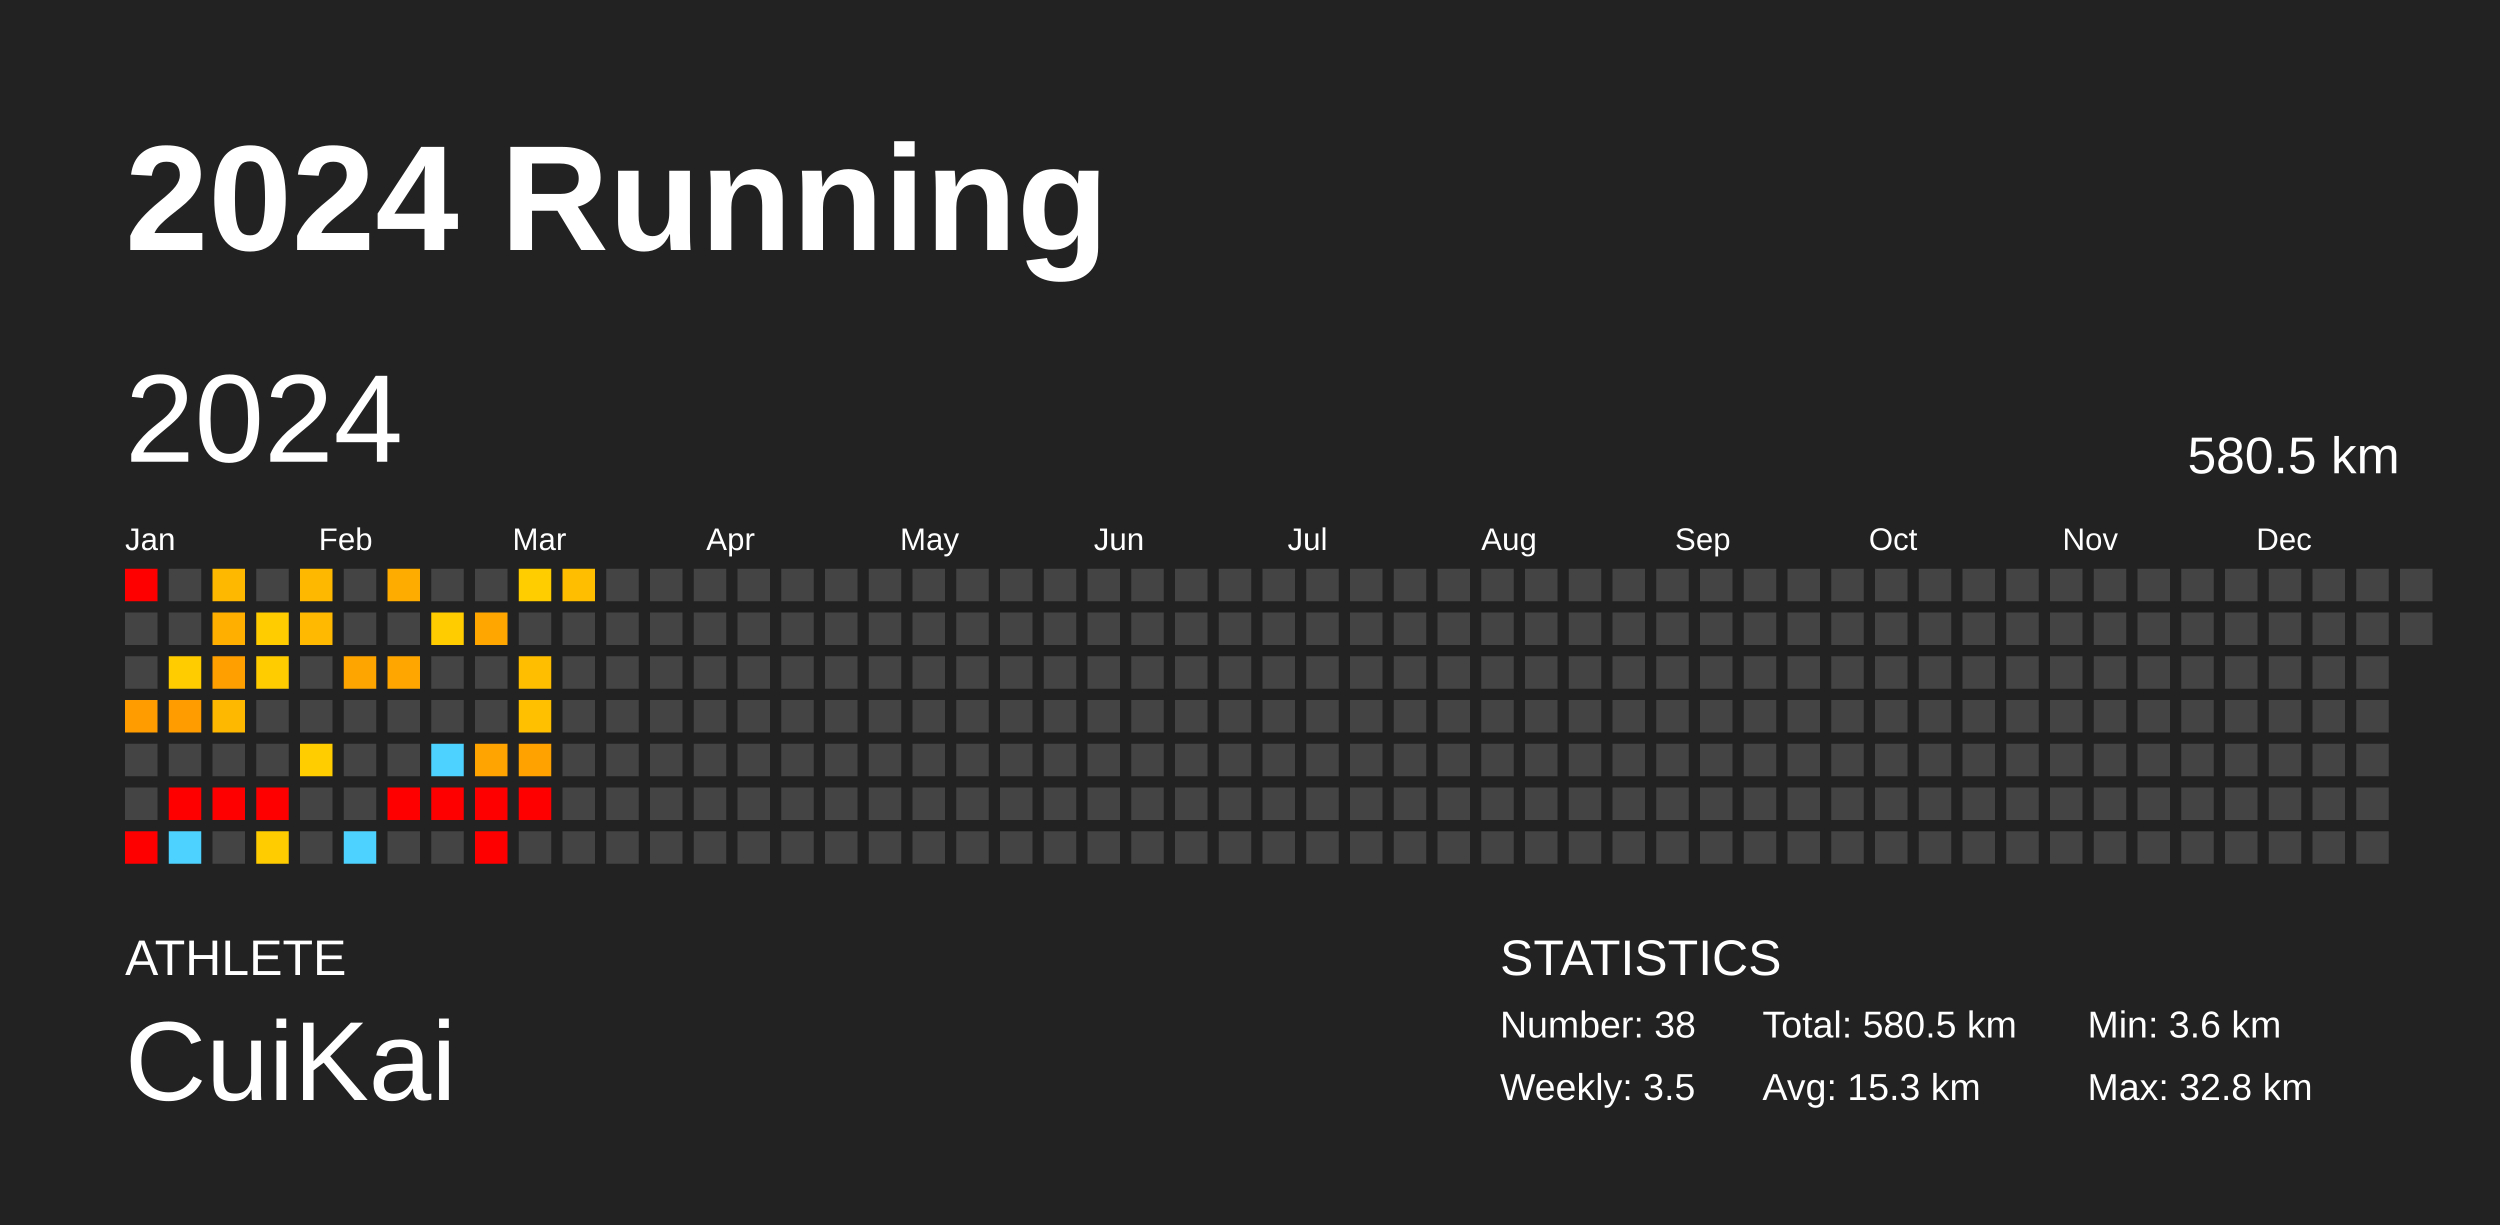
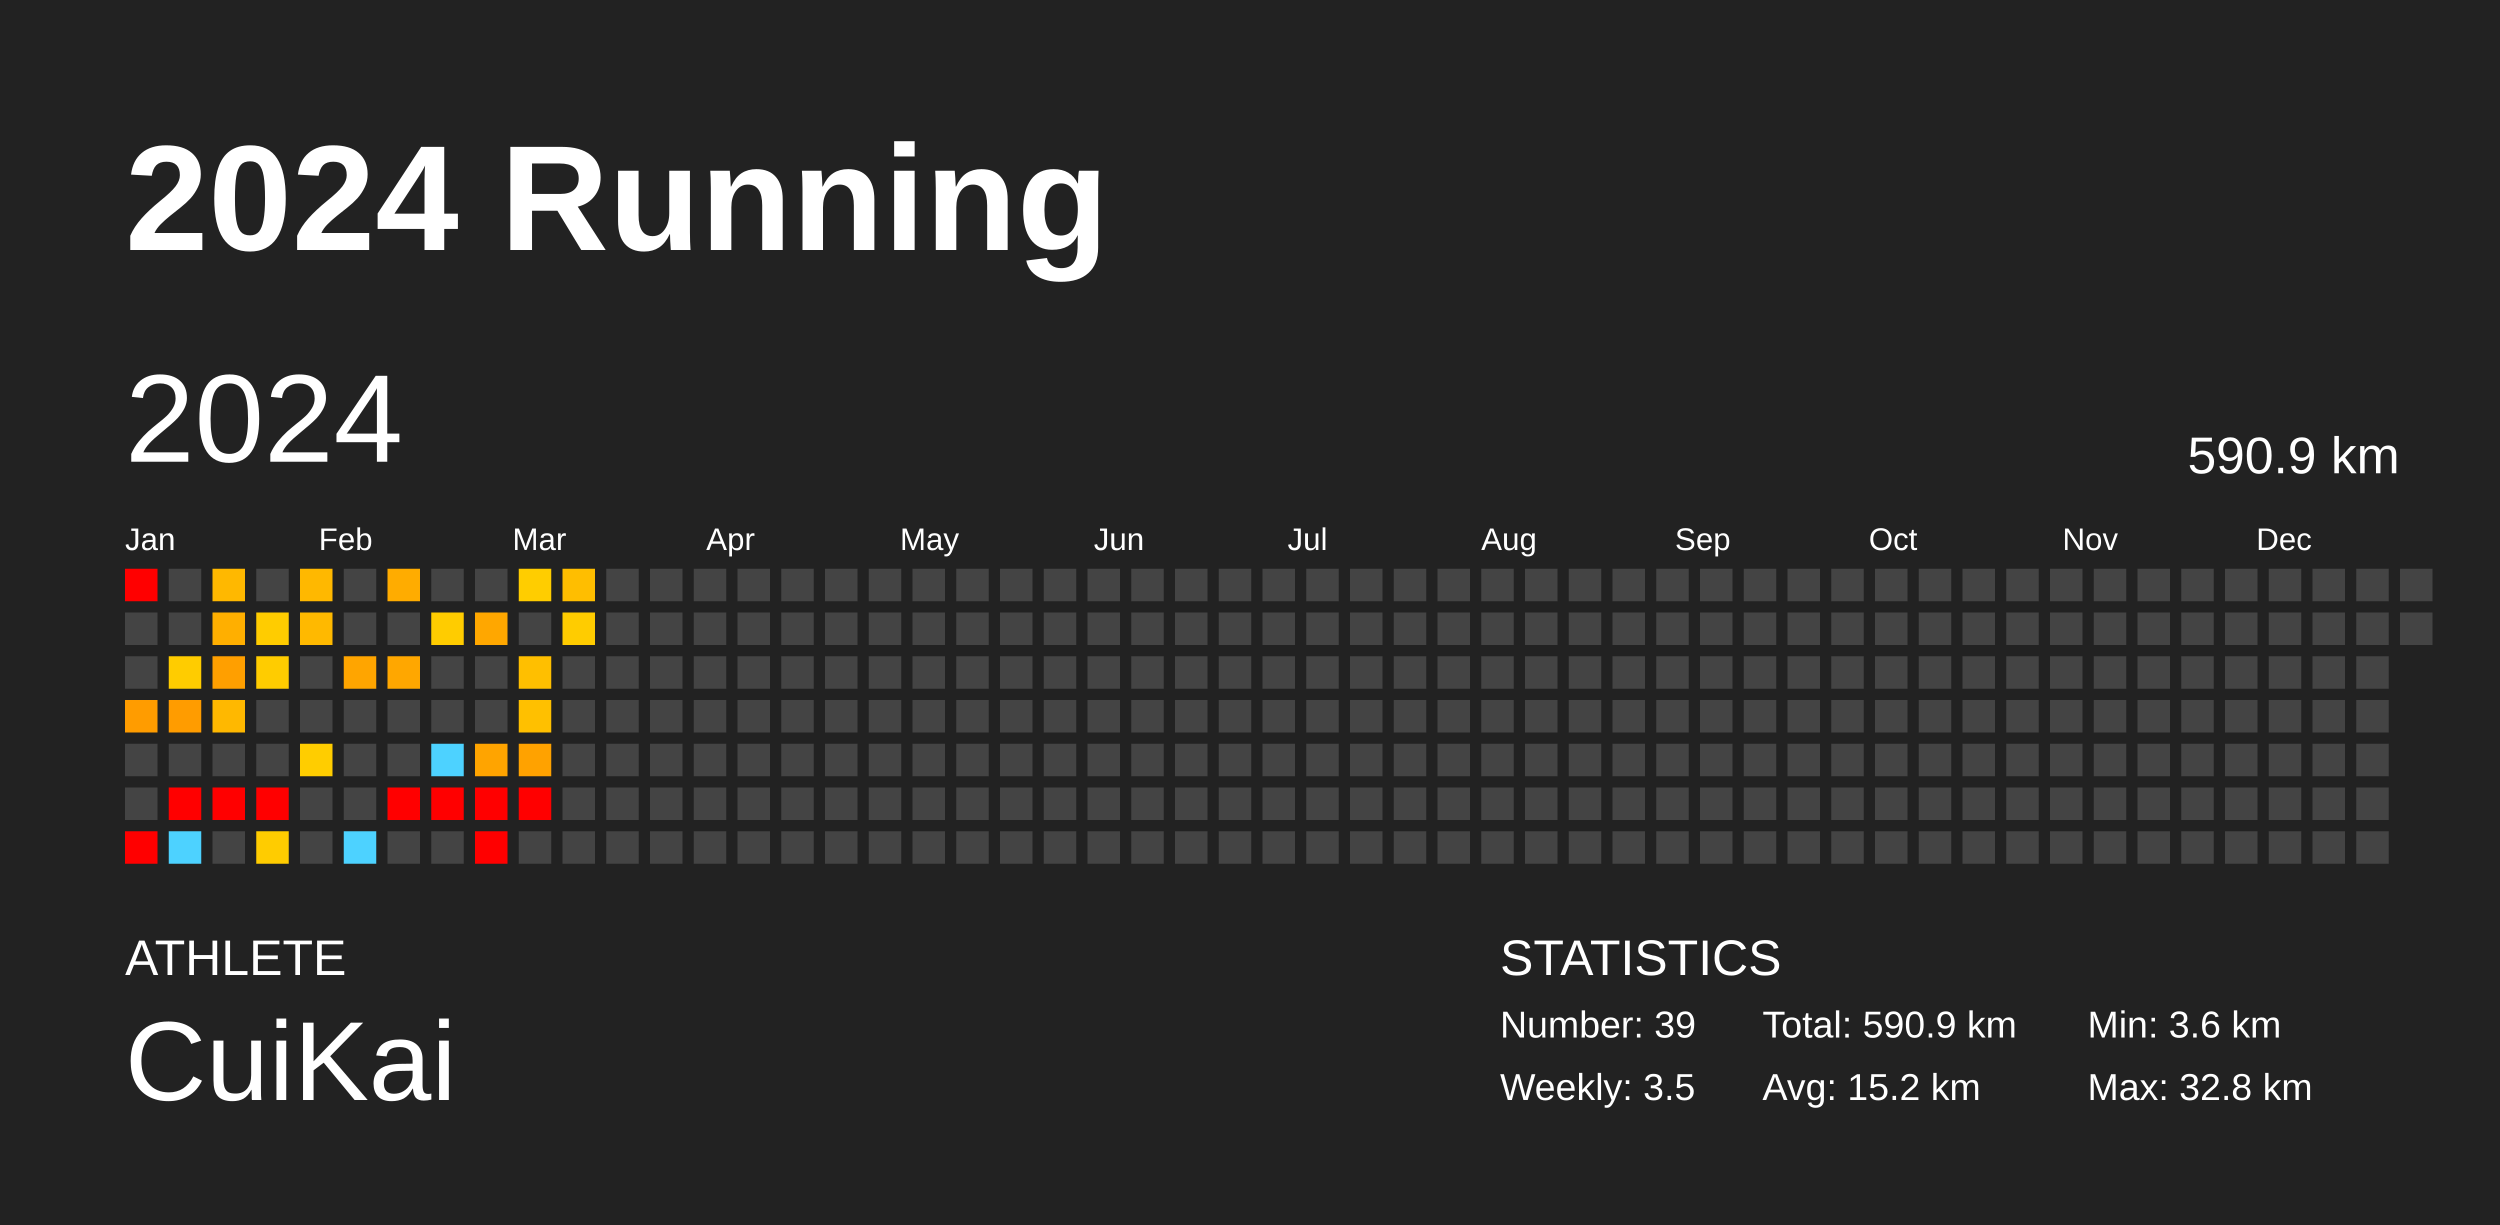
<svg xmlns="http://www.w3.org/2000/svg" baseProfile="full" height="98mm" version="1.1" viewBox="0,0,200,98" width="200mm">
  <defs />
  <rect fill="#222222" height="98" width="200" x="0" y="0" />
  <text fill="#FFFFFF" style="font-size:12px; font-family:Arial; font-weight:bold;" x="10" y="20">2024 Running</text>
  <text fill="#FFFFFF" style="font-size:4px; font-family:Arial" x="10" y="78">ATHLETE</text>
  <text fill="#FFFFFF" style="font-size:9px; font-family:Arial" x="10" y="88">CuiKai</text>
  <text fill="#FFFFFF" style="font-size:4px; font-family:Arial" x="120" y="78">STATISTICS</text>
-   <text fill="#FFFFFF" style="font-size:3px; font-family:Arial" x="120" y="83">Number: 38</text>
+   <text fill="#FFFFFF" style="font-size:3px; font-family:Arial" x="120" y="83">Number: 39</text>
  <text fill="#FFFFFF" style="font-size:3px; font-family:Arial" x="120" y="88">Weekly: 3.5</text>
-   <text fill="#FFFFFF" style="font-size:3px; font-family:Arial" x="141" y="83">Total: 580.5 km</text>
-   <text fill="#FFFFFF" style="font-size:3px; font-family:Arial" x="141" y="88">Avg: 15.3 km</text>
+   <text fill="#FFFFFF" style="font-size:3px; font-family:Arial" x="141" y="83">Total: 590.9 km</text>
+   <text fill="#FFFFFF" style="font-size:3px; font-family:Arial" x="141" y="88">Avg: 15.2 km</text>
  <text fill="#FFFFFF" style="font-size:3px; font-family:Arial" x="167" y="83">Min: 3.6 km</text>
  <text fill="#FFFFFF" style="font-size:3px; font-family:Arial" x="167" y="88">Max: 32.8 km</text>
  <text dominant-baseline="hanging" fill="#FFFFFF" style="font-size:10.0px; font-family:Arial;" x="10" y="30">2024</text>
-   <text dominant-baseline="hanging" fill="#FFFFFF" style="font-size:4.125px; font-family:Arial;" x="175" y="35">580.5 km</text>
+   <text dominant-baseline="hanging" fill="#FFFFFF" style="font-size:4.125px; font-family:Arial;" x="175" y="35">590.9 km</text>
  <text fill="#FFFFFF" style="font-size:2.5px; font-family:Arial" x="10.0" y="44">Jan</text>
  <text fill="#FFFFFF" style="font-size:2.5px; font-family:Arial" x="25.5" y="44">Feb</text>
  <text fill="#FFFFFF" style="font-size:2.5px; font-family:Arial" x="41.0" y="44">Mar</text>
  <text fill="#FFFFFF" style="font-size:2.5px; font-family:Arial" x="56.5" y="44">Apr</text>
  <text fill="#FFFFFF" style="font-size:2.5px; font-family:Arial" x="72.0" y="44">May</text>
  <text fill="#FFFFFF" style="font-size:2.5px; font-family:Arial" x="87.5" y="44">Jun</text>
  <text fill="#FFFFFF" style="font-size:2.5px; font-family:Arial" x="103.0" y="44">Jul</text>
  <text fill="#FFFFFF" style="font-size:2.5px; font-family:Arial" x="118.5" y="44">Aug</text>
  <text fill="#FFFFFF" style="font-size:2.5px; font-family:Arial" x="134.0" y="44">Sep</text>
  <text fill="#FFFFFF" style="font-size:2.5px; font-family:Arial" x="149.5" y="44">Oct</text>
  <text fill="#FFFFFF" style="font-size:2.5px; font-family:Arial" x="165.0" y="44">Nov</text>
  <text fill="#FFFFFF" style="font-size:2.5px; font-family:Arial" x="180.5" y="44">Dec</text>
  <rect fill="red" height="2.6" width="2.6" x="10.0" y="45.5" />
  <rect fill="#444444" height="2.6" width="2.6" x="10.0" y="49.0" />
  <rect fill="#444444" height="2.6" width="2.6" x="10.0" y="52.5" />
  <rect fill="#ff9c00" height="2.6" width="2.6" x="10.0" y="56.0" />
  <rect fill="#444444" height="2.6" width="2.6" x="10.0" y="59.5" />
  <rect fill="#444444" height="2.6" width="2.6" x="10.0" y="63.0" />
  <rect fill="red" height="2.6" width="2.6" x="10.0" y="66.5" />
  <rect fill="#444444" height="2.6" width="2.6" x="13.5" y="45.5" />
  <rect fill="#444444" height="2.6" width="2.6" x="13.5" y="49.0" />
  <rect fill="#ffcc00" height="2.6" width="2.6" x="13.5" y="52.5" />
  <rect fill="#ff9c00" height="2.6" width="2.6" x="13.5" y="56.0" />
  <rect fill="#444444" height="2.6" width="2.6" x="13.5" y="59.5" />
  <rect fill="red" height="2.6" width="2.6" x="13.5" y="63.0" />
  <rect fill="#4dd2ff" height="2.6" width="2.6" x="13.5" y="66.5" />
  <rect fill="#ffb800" height="2.6" width="2.6" x="17.0" y="45.5" />
  <rect fill="#ffaf00" height="2.6" width="2.6" x="17.0" y="49.0" />
  <rect fill="#ff9f00" height="2.6" width="2.6" x="17.0" y="52.5" />
  <rect fill="#ffb800" height="2.6" width="2.6" x="17.0" y="56.0" />
  <rect fill="#444444" height="2.6" width="2.6" x="17.0" y="59.5" />
  <rect fill="red" height="2.6" width="2.6" x="17.0" y="63.0" />
  <rect fill="#444444" height="2.6" width="2.6" x="17.0" y="66.5" />
  <rect fill="#444444" height="2.6" width="2.6" x="20.5" y="45.5" />
  <rect fill="#ffcc00" height="2.6" width="2.6" x="20.5" y="49.0" />
  <rect fill="#ffcc00" height="2.6" width="2.6" x="20.5" y="52.5" />
  <rect fill="#444444" height="2.6" width="2.6" x="20.5" y="56.0" />
  <rect fill="#444444" height="2.6" width="2.6" x="20.5" y="59.5" />
  <rect fill="red" height="2.6" width="2.6" x="20.5" y="63.0" />
  <rect fill="#ffcc00" height="2.6" width="2.6" x="20.5" y="66.5" />
  <rect fill="#ffb800" height="2.6" width="2.6" x="24.0" y="45.5" />
  <rect fill="#ffb900" height="2.6" width="2.6" x="24.0" y="49.0" />
  <rect fill="#444444" height="2.6" width="2.6" x="24.0" y="52.5" />
  <rect fill="#444444" height="2.6" width="2.6" x="24.0" y="56.0" />
  <rect fill="#ffcd00" height="2.6" width="2.6" x="24.0" y="59.5" />
  <rect fill="#444444" height="2.6" width="2.6" x="24.0" y="63.0" />
  <rect fill="#444444" height="2.6" width="2.6" x="24.0" y="66.5" />
  <rect fill="#444444" height="2.6" width="2.6" x="27.5" y="45.5" />
  <rect fill="#444444" height="2.6" width="2.6" x="27.5" y="49.0" />
  <rect fill="#ffa500" height="2.6" width="2.6" x="27.5" y="52.5" />
  <rect fill="#444444" height="2.6" width="2.6" x="27.5" y="56.0" />
  <rect fill="#444444" height="2.6" width="2.6" x="27.5" y="59.5" />
  <rect fill="#444444" height="2.6" width="2.6" x="27.5" y="63.0" />
  <rect fill="#4dd2ff" height="2.6" width="2.6" x="27.5" y="66.5" />
  <rect fill="#ffac00" height="2.6" width="2.6" x="31.0" y="45.5" />
  <rect fill="#444444" height="2.6" width="2.6" x="31.0" y="49.0" />
  <rect fill="#ffa700" height="2.6" width="2.6" x="31.0" y="52.5" />
  <rect fill="#444444" height="2.6" width="2.6" x="31.0" y="56.0" />
  <rect fill="#444444" height="2.6" width="2.6" x="31.0" y="59.5" />
  <rect fill="red" height="2.6" width="2.6" x="31.0" y="63.0" />
  <rect fill="#444444" height="2.6" width="2.6" x="31.0" y="66.5" />
  <rect fill="#444444" height="2.6" width="2.6" x="34.5" y="45.5" />
  <rect fill="#ffcc00" height="2.6" width="2.6" x="34.5" y="49.0" />
  <rect fill="#444444" height="2.6" width="2.6" x="34.5" y="52.5" />
  <rect fill="#444444" height="2.6" width="2.6" x="34.5" y="56.0" />
  <rect fill="#4dd2ff" height="2.6" width="2.6" x="34.5" y="59.5" />
  <rect fill="red" height="2.6" width="2.6" x="34.5" y="63.0" />
  <rect fill="#444444" height="2.6" width="2.6" x="34.5" y="66.5" />
  <rect fill="#444444" height="2.6" width="2.6" x="38.0" y="45.5" />
  <rect fill="#ffa700" height="2.6" width="2.6" x="38.0" y="49.0" />
  <rect fill="#444444" height="2.6" width="2.6" x="38.0" y="52.5" />
  <rect fill="#444444" height="2.6" width="2.6" x="38.0" y="56.0" />
  <rect fill="#ffa400" height="2.6" width="2.6" x="38.0" y="59.5" />
  <rect fill="red" height="2.6" width="2.6" x="38.0" y="63.0" />
  <rect fill="red" height="2.6" width="2.6" x="38.0" y="66.5" />
  <rect fill="#ffcd00" height="2.6" width="2.6" x="41.5" y="45.5" />
  <rect fill="#444444" height="2.6" width="2.6" x="41.5" y="49.0" />
  <rect fill="#ffbf00" height="2.6" width="2.6" x="41.5" y="52.5" />
  <rect fill="#ffc000" height="2.6" width="2.6" x="41.5" y="56.0" />
  <rect fill="#ffa200" height="2.6" width="2.6" x="41.5" y="59.5" />
  <rect fill="red" height="2.6" width="2.6" x="41.5" y="63.0" />
  <rect fill="#444444" height="2.6" width="2.6" x="41.5" y="66.5" />
  <rect fill="#ffbe00" height="2.6" width="2.6" x="45.0" y="45.5" />
-   <rect fill="#444444" height="2.6" width="2.6" x="45.0" y="49.0" />
+   <rect fill="#ffcc00" height="2.6" width="2.6" x="45.0" y="49.0" />
  <rect fill="#444444" height="2.6" width="2.6" x="45.0" y="52.5" />
  <rect fill="#444444" height="2.6" width="2.6" x="45.0" y="56.0" />
  <rect fill="#444444" height="2.6" width="2.6" x="45.0" y="59.5" />
  <rect fill="#444444" height="2.6" width="2.6" x="45.0" y="63.0" />
  <rect fill="#444444" height="2.6" width="2.6" x="45.0" y="66.5" />
  <rect fill="#444444" height="2.6" width="2.6" x="48.5" y="45.5" />
  <rect fill="#444444" height="2.6" width="2.6" x="48.5" y="49.0" />
  <rect fill="#444444" height="2.6" width="2.6" x="48.5" y="52.5" />
  <rect fill="#444444" height="2.6" width="2.6" x="48.5" y="56.0" />
  <rect fill="#444444" height="2.6" width="2.6" x="48.5" y="59.5" />
  <rect fill="#444444" height="2.6" width="2.6" x="48.5" y="63.0" />
  <rect fill="#444444" height="2.6" width="2.6" x="48.5" y="66.5" />
  <rect fill="#444444" height="2.6" width="2.6" x="52.0" y="45.5" />
  <rect fill="#444444" height="2.6" width="2.6" x="52.0" y="49.0" />
  <rect fill="#444444" height="2.6" width="2.6" x="52.0" y="52.5" />
  <rect fill="#444444" height="2.6" width="2.6" x="52.0" y="56.0" />
  <rect fill="#444444" height="2.6" width="2.6" x="52.0" y="59.5" />
  <rect fill="#444444" height="2.6" width="2.6" x="52.0" y="63.0" />
  <rect fill="#444444" height="2.6" width="2.6" x="52.0" y="66.5" />
  <rect fill="#444444" height="2.6" width="2.6" x="55.5" y="45.5" />
  <rect fill="#444444" height="2.6" width="2.6" x="55.5" y="49.0" />
  <rect fill="#444444" height="2.6" width="2.6" x="55.5" y="52.5" />
  <rect fill="#444444" height="2.6" width="2.6" x="55.5" y="56.0" />
  <rect fill="#444444" height="2.6" width="2.6" x="55.5" y="59.5" />
  <rect fill="#444444" height="2.6" width="2.6" x="55.5" y="63.0" />
  <rect fill="#444444" height="2.6" width="2.6" x="55.5" y="66.5" />
  <rect fill="#444444" height="2.6" width="2.6" x="59.0" y="45.5" />
  <rect fill="#444444" height="2.6" width="2.6" x="59.0" y="49.0" />
  <rect fill="#444444" height="2.6" width="2.6" x="59.0" y="52.5" />
  <rect fill="#444444" height="2.6" width="2.6" x="59.0" y="56.0" />
  <rect fill="#444444" height="2.6" width="2.6" x="59.0" y="59.5" />
  <rect fill="#444444" height="2.6" width="2.6" x="59.0" y="63.0" />
  <rect fill="#444444" height="2.6" width="2.6" x="59.0" y="66.5" />
  <rect fill="#444444" height="2.6" width="2.6" x="62.5" y="45.5" />
  <rect fill="#444444" height="2.6" width="2.6" x="62.5" y="49.0" />
  <rect fill="#444444" height="2.6" width="2.6" x="62.5" y="52.5" />
  <rect fill="#444444" height="2.6" width="2.6" x="62.5" y="56.0" />
  <rect fill="#444444" height="2.6" width="2.6" x="62.5" y="59.5" />
  <rect fill="#444444" height="2.6" width="2.6" x="62.5" y="63.0" />
  <rect fill="#444444" height="2.6" width="2.6" x="62.5" y="66.5" />
  <rect fill="#444444" height="2.6" width="2.6" x="66.0" y="45.5" />
  <rect fill="#444444" height="2.6" width="2.6" x="66.0" y="49.0" />
  <rect fill="#444444" height="2.6" width="2.6" x="66.0" y="52.5" />
  <rect fill="#444444" height="2.6" width="2.6" x="66.0" y="56.0" />
  <rect fill="#444444" height="2.6" width="2.6" x="66.0" y="59.5" />
  <rect fill="#444444" height="2.6" width="2.6" x="66.0" y="63.0" />
  <rect fill="#444444" height="2.6" width="2.6" x="66.0" y="66.5" />
  <rect fill="#444444" height="2.6" width="2.6" x="69.5" y="45.5" />
  <rect fill="#444444" height="2.6" width="2.6" x="69.5" y="49.0" />
  <rect fill="#444444" height="2.6" width="2.6" x="69.5" y="52.5" />
  <rect fill="#444444" height="2.6" width="2.6" x="69.5" y="56.0" />
  <rect fill="#444444" height="2.6" width="2.6" x="69.5" y="59.5" />
  <rect fill="#444444" height="2.6" width="2.6" x="69.5" y="63.0" />
  <rect fill="#444444" height="2.6" width="2.6" x="69.5" y="66.5" />
  <rect fill="#444444" height="2.6" width="2.6" x="73.0" y="45.5" />
  <rect fill="#444444" height="2.6" width="2.6" x="73.0" y="49.0" />
  <rect fill="#444444" height="2.6" width="2.6" x="73.0" y="52.5" />
  <rect fill="#444444" height="2.6" width="2.6" x="73.0" y="56.0" />
  <rect fill="#444444" height="2.6" width="2.6" x="73.0" y="59.5" />
  <rect fill="#444444" height="2.6" width="2.6" x="73.0" y="63.0" />
  <rect fill="#444444" height="2.6" width="2.6" x="73.0" y="66.5" />
  <rect fill="#444444" height="2.6" width="2.6" x="76.5" y="45.5" />
  <rect fill="#444444" height="2.6" width="2.6" x="76.5" y="49.0" />
  <rect fill="#444444" height="2.6" width="2.6" x="76.5" y="52.5" />
  <rect fill="#444444" height="2.6" width="2.6" x="76.5" y="56.0" />
  <rect fill="#444444" height="2.6" width="2.6" x="76.5" y="59.5" />
  <rect fill="#444444" height="2.6" width="2.6" x="76.5" y="63.0" />
  <rect fill="#444444" height="2.6" width="2.6" x="76.5" y="66.5" />
  <rect fill="#444444" height="2.6" width="2.6" x="80.0" y="45.5" />
  <rect fill="#444444" height="2.6" width="2.6" x="80.0" y="49.0" />
  <rect fill="#444444" height="2.6" width="2.6" x="80.0" y="52.5" />
  <rect fill="#444444" height="2.6" width="2.6" x="80.0" y="56.0" />
  <rect fill="#444444" height="2.6" width="2.6" x="80.0" y="59.5" />
  <rect fill="#444444" height="2.6" width="2.6" x="80.0" y="63.0" />
  <rect fill="#444444" height="2.6" width="2.6" x="80.0" y="66.5" />
  <rect fill="#444444" height="2.6" width="2.6" x="83.5" y="45.5" />
  <rect fill="#444444" height="2.6" width="2.6" x="83.5" y="49.0" />
  <rect fill="#444444" height="2.6" width="2.6" x="83.5" y="52.5" />
  <rect fill="#444444" height="2.6" width="2.6" x="83.5" y="56.0" />
  <rect fill="#444444" height="2.6" width="2.6" x="83.5" y="59.5" />
  <rect fill="#444444" height="2.6" width="2.6" x="83.5" y="63.0" />
  <rect fill="#444444" height="2.6" width="2.6" x="83.5" y="66.5" />
  <rect fill="#444444" height="2.6" width="2.6" x="87.0" y="45.5" />
  <rect fill="#444444" height="2.6" width="2.6" x="87.0" y="49.0" />
  <rect fill="#444444" height="2.6" width="2.6" x="87.0" y="52.5" />
  <rect fill="#444444" height="2.6" width="2.6" x="87.0" y="56.0" />
  <rect fill="#444444" height="2.6" width="2.6" x="87.0" y="59.5" />
  <rect fill="#444444" height="2.6" width="2.6" x="87.0" y="63.0" />
  <rect fill="#444444" height="2.6" width="2.6" x="87.0" y="66.5" />
  <rect fill="#444444" height="2.6" width="2.6" x="90.5" y="45.5" />
  <rect fill="#444444" height="2.6" width="2.6" x="90.5" y="49.0" />
  <rect fill="#444444" height="2.6" width="2.6" x="90.5" y="52.5" />
  <rect fill="#444444" height="2.6" width="2.6" x="90.5" y="56.0" />
  <rect fill="#444444" height="2.6" width="2.6" x="90.5" y="59.5" />
  <rect fill="#444444" height="2.6" width="2.6" x="90.5" y="63.0" />
  <rect fill="#444444" height="2.6" width="2.6" x="90.5" y="66.5" />
  <rect fill="#444444" height="2.6" width="2.6" x="94.0" y="45.5" />
  <rect fill="#444444" height="2.6" width="2.6" x="94.0" y="49.0" />
  <rect fill="#444444" height="2.6" width="2.6" x="94.0" y="52.5" />
  <rect fill="#444444" height="2.6" width="2.6" x="94.0" y="56.0" />
  <rect fill="#444444" height="2.6" width="2.6" x="94.0" y="59.5" />
  <rect fill="#444444" height="2.6" width="2.6" x="94.0" y="63.0" />
  <rect fill="#444444" height="2.6" width="2.6" x="94.0" y="66.5" />
  <rect fill="#444444" height="2.6" width="2.6" x="97.5" y="45.5" />
  <rect fill="#444444" height="2.6" width="2.6" x="97.5" y="49.0" />
  <rect fill="#444444" height="2.6" width="2.6" x="97.5" y="52.5" />
  <rect fill="#444444" height="2.6" width="2.6" x="97.5" y="56.0" />
  <rect fill="#444444" height="2.6" width="2.6" x="97.5" y="59.5" />
  <rect fill="#444444" height="2.6" width="2.6" x="97.5" y="63.0" />
  <rect fill="#444444" height="2.6" width="2.6" x="97.5" y="66.5" />
  <rect fill="#444444" height="2.6" width="2.6" x="101.0" y="45.5" />
  <rect fill="#444444" height="2.6" width="2.6" x="101.0" y="49.0" />
  <rect fill="#444444" height="2.6" width="2.6" x="101.0" y="52.5" />
  <rect fill="#444444" height="2.6" width="2.6" x="101.0" y="56.0" />
  <rect fill="#444444" height="2.6" width="2.6" x="101.0" y="59.5" />
  <rect fill="#444444" height="2.6" width="2.6" x="101.0" y="63.0" />
  <rect fill="#444444" height="2.6" width="2.6" x="101.0" y="66.5" />
  <rect fill="#444444" height="2.6" width="2.6" x="104.5" y="45.5" />
  <rect fill="#444444" height="2.6" width="2.6" x="104.5" y="49.0" />
  <rect fill="#444444" height="2.6" width="2.6" x="104.5" y="52.5" />
  <rect fill="#444444" height="2.6" width="2.6" x="104.5" y="56.0" />
  <rect fill="#444444" height="2.6" width="2.6" x="104.5" y="59.5" />
  <rect fill="#444444" height="2.6" width="2.6" x="104.5" y="63.0" />
  <rect fill="#444444" height="2.6" width="2.6" x="104.5" y="66.5" />
  <rect fill="#444444" height="2.6" width="2.6" x="108.0" y="45.5" />
  <rect fill="#444444" height="2.6" width="2.6" x="108.0" y="49.0" />
  <rect fill="#444444" height="2.6" width="2.6" x="108.0" y="52.5" />
  <rect fill="#444444" height="2.6" width="2.6" x="108.0" y="56.0" />
  <rect fill="#444444" height="2.6" width="2.6" x="108.0" y="59.5" />
  <rect fill="#444444" height="2.6" width="2.6" x="108.0" y="63.0" />
  <rect fill="#444444" height="2.6" width="2.6" x="108.0" y="66.5" />
  <rect fill="#444444" height="2.6" width="2.6" x="111.5" y="45.5" />
  <rect fill="#444444" height="2.6" width="2.6" x="111.5" y="49.0" />
  <rect fill="#444444" height="2.6" width="2.6" x="111.5" y="52.5" />
  <rect fill="#444444" height="2.6" width="2.6" x="111.5" y="56.0" />
  <rect fill="#444444" height="2.6" width="2.6" x="111.5" y="59.5" />
  <rect fill="#444444" height="2.6" width="2.6" x="111.5" y="63.0" />
  <rect fill="#444444" height="2.6" width="2.6" x="111.5" y="66.5" />
  <rect fill="#444444" height="2.6" width="2.6" x="115.0" y="45.5" />
  <rect fill="#444444" height="2.6" width="2.6" x="115.0" y="49.0" />
  <rect fill="#444444" height="2.6" width="2.6" x="115.0" y="52.5" />
  <rect fill="#444444" height="2.6" width="2.6" x="115.0" y="56.0" />
  <rect fill="#444444" height="2.6" width="2.6" x="115.0" y="59.5" />
  <rect fill="#444444" height="2.6" width="2.6" x="115.0" y="63.0" />
  <rect fill="#444444" height="2.6" width="2.6" x="115.0" y="66.5" />
  <rect fill="#444444" height="2.6" width="2.6" x="118.5" y="45.5" />
  <rect fill="#444444" height="2.6" width="2.6" x="118.5" y="49.0" />
  <rect fill="#444444" height="2.6" width="2.6" x="118.5" y="52.5" />
  <rect fill="#444444" height="2.6" width="2.6" x="118.5" y="56.0" />
  <rect fill="#444444" height="2.6" width="2.6" x="118.5" y="59.5" />
  <rect fill="#444444" height="2.6" width="2.6" x="118.5" y="63.0" />
  <rect fill="#444444" height="2.6" width="2.6" x="118.5" y="66.5" />
  <rect fill="#444444" height="2.6" width="2.6" x="122.0" y="45.5" />
  <rect fill="#444444" height="2.6" width="2.6" x="122.0" y="49.0" />
  <rect fill="#444444" height="2.6" width="2.6" x="122.0" y="52.5" />
  <rect fill="#444444" height="2.6" width="2.6" x="122.0" y="56.0" />
  <rect fill="#444444" height="2.6" width="2.6" x="122.0" y="59.5" />
  <rect fill="#444444" height="2.6" width="2.6" x="122.0" y="63.0" />
  <rect fill="#444444" height="2.6" width="2.6" x="122.0" y="66.5" />
  <rect fill="#444444" height="2.6" width="2.6" x="125.5" y="45.5" />
  <rect fill="#444444" height="2.6" width="2.6" x="125.5" y="49.0" />
  <rect fill="#444444" height="2.6" width="2.6" x="125.5" y="52.5" />
  <rect fill="#444444" height="2.6" width="2.6" x="125.5" y="56.0" />
  <rect fill="#444444" height="2.6" width="2.6" x="125.5" y="59.5" />
  <rect fill="#444444" height="2.6" width="2.6" x="125.5" y="63.0" />
  <rect fill="#444444" height="2.6" width="2.6" x="125.5" y="66.5" />
  <rect fill="#444444" height="2.6" width="2.6" x="129.0" y="45.5" />
  <rect fill="#444444" height="2.6" width="2.6" x="129.0" y="49.0" />
  <rect fill="#444444" height="2.6" width="2.6" x="129.0" y="52.5" />
  <rect fill="#444444" height="2.6" width="2.6" x="129.0" y="56.0" />
  <rect fill="#444444" height="2.6" width="2.6" x="129.0" y="59.5" />
  <rect fill="#444444" height="2.6" width="2.6" x="129.0" y="63.0" />
  <rect fill="#444444" height="2.6" width="2.6" x="129.0" y="66.5" />
  <rect fill="#444444" height="2.6" width="2.6" x="132.5" y="45.5" />
  <rect fill="#444444" height="2.6" width="2.6" x="132.5" y="49.0" />
  <rect fill="#444444" height="2.6" width="2.6" x="132.5" y="52.5" />
  <rect fill="#444444" height="2.6" width="2.6" x="132.5" y="56.0" />
  <rect fill="#444444" height="2.6" width="2.6" x="132.5" y="59.5" />
  <rect fill="#444444" height="2.6" width="2.6" x="132.5" y="63.0" />
  <rect fill="#444444" height="2.6" width="2.6" x="132.5" y="66.5" />
  <rect fill="#444444" height="2.6" width="2.6" x="136.0" y="45.5" />
  <rect fill="#444444" height="2.6" width="2.6" x="136.0" y="49.0" />
  <rect fill="#444444" height="2.6" width="2.6" x="136.0" y="52.5" />
  <rect fill="#444444" height="2.6" width="2.6" x="136.0" y="56.0" />
  <rect fill="#444444" height="2.6" width="2.6" x="136.0" y="59.5" />
  <rect fill="#444444" height="2.6" width="2.6" x="136.0" y="63.0" />
  <rect fill="#444444" height="2.6" width="2.6" x="136.0" y="66.5" />
  <rect fill="#444444" height="2.6" width="2.6" x="139.5" y="45.5" />
  <rect fill="#444444" height="2.6" width="2.6" x="139.5" y="49.0" />
  <rect fill="#444444" height="2.6" width="2.6" x="139.5" y="52.5" />
  <rect fill="#444444" height="2.6" width="2.6" x="139.5" y="56.0" />
  <rect fill="#444444" height="2.6" width="2.6" x="139.5" y="59.5" />
  <rect fill="#444444" height="2.6" width="2.6" x="139.5" y="63.0" />
  <rect fill="#444444" height="2.6" width="2.6" x="139.5" y="66.5" />
  <rect fill="#444444" height="2.6" width="2.6" x="143.0" y="45.5" />
  <rect fill="#444444" height="2.6" width="2.6" x="143.0" y="49.0" />
  <rect fill="#444444" height="2.6" width="2.6" x="143.0" y="52.5" />
  <rect fill="#444444" height="2.6" width="2.6" x="143.0" y="56.0" />
  <rect fill="#444444" height="2.6" width="2.6" x="143.0" y="59.5" />
  <rect fill="#444444" height="2.6" width="2.6" x="143.0" y="63.0" />
  <rect fill="#444444" height="2.6" width="2.6" x="143.0" y="66.5" />
  <rect fill="#444444" height="2.6" width="2.6" x="146.5" y="45.5" />
  <rect fill="#444444" height="2.6" width="2.6" x="146.5" y="49.0" />
  <rect fill="#444444" height="2.6" width="2.6" x="146.5" y="52.5" />
  <rect fill="#444444" height="2.6" width="2.6" x="146.5" y="56.0" />
  <rect fill="#444444" height="2.6" width="2.6" x="146.5" y="59.5" />
  <rect fill="#444444" height="2.6" width="2.6" x="146.5" y="63.0" />
  <rect fill="#444444" height="2.6" width="2.6" x="146.5" y="66.5" />
  <rect fill="#444444" height="2.6" width="2.6" x="150.0" y="45.5" />
  <rect fill="#444444" height="2.6" width="2.6" x="150.0" y="49.0" />
  <rect fill="#444444" height="2.6" width="2.6" x="150.0" y="52.5" />
  <rect fill="#444444" height="2.6" width="2.6" x="150.0" y="56.0" />
  <rect fill="#444444" height="2.6" width="2.6" x="150.0" y="59.5" />
  <rect fill="#444444" height="2.6" width="2.6" x="150.0" y="63.0" />
  <rect fill="#444444" height="2.6" width="2.6" x="150.0" y="66.5" />
  <rect fill="#444444" height="2.6" width="2.6" x="153.5" y="45.5" />
  <rect fill="#444444" height="2.6" width="2.6" x="153.5" y="49.0" />
  <rect fill="#444444" height="2.6" width="2.6" x="153.5" y="52.5" />
  <rect fill="#444444" height="2.6" width="2.6" x="153.5" y="56.0" />
  <rect fill="#444444" height="2.6" width="2.6" x="153.5" y="59.5" />
  <rect fill="#444444" height="2.6" width="2.6" x="153.5" y="63.0" />
  <rect fill="#444444" height="2.6" width="2.6" x="153.5" y="66.5" />
  <rect fill="#444444" height="2.6" width="2.6" x="157.0" y="45.5" />
  <rect fill="#444444" height="2.6" width="2.6" x="157.0" y="49.0" />
  <rect fill="#444444" height="2.6" width="2.6" x="157.0" y="52.5" />
  <rect fill="#444444" height="2.6" width="2.6" x="157.0" y="56.0" />
  <rect fill="#444444" height="2.6" width="2.6" x="157.0" y="59.5" />
  <rect fill="#444444" height="2.6" width="2.6" x="157.0" y="63.0" />
  <rect fill="#444444" height="2.6" width="2.6" x="157.0" y="66.5" />
  <rect fill="#444444" height="2.6" width="2.6" x="160.5" y="45.5" />
  <rect fill="#444444" height="2.6" width="2.6" x="160.5" y="49.0" />
  <rect fill="#444444" height="2.6" width="2.6" x="160.5" y="52.5" />
  <rect fill="#444444" height="2.6" width="2.6" x="160.5" y="56.0" />
  <rect fill="#444444" height="2.6" width="2.6" x="160.5" y="59.5" />
  <rect fill="#444444" height="2.6" width="2.6" x="160.5" y="63.0" />
  <rect fill="#444444" height="2.6" width="2.6" x="160.5" y="66.5" />
  <rect fill="#444444" height="2.6" width="2.6" x="164.0" y="45.5" />
  <rect fill="#444444" height="2.6" width="2.6" x="164.0" y="49.0" />
  <rect fill="#444444" height="2.6" width="2.6" x="164.0" y="52.5" />
  <rect fill="#444444" height="2.6" width="2.6" x="164.0" y="56.0" />
  <rect fill="#444444" height="2.6" width="2.6" x="164.0" y="59.5" />
  <rect fill="#444444" height="2.6" width="2.6" x="164.0" y="63.0" />
  <rect fill="#444444" height="2.6" width="2.6" x="164.0" y="66.5" />
  <rect fill="#444444" height="2.6" width="2.6" x="167.5" y="45.5" />
  <rect fill="#444444" height="2.6" width="2.6" x="167.5" y="49.0" />
  <rect fill="#444444" height="2.6" width="2.6" x="167.5" y="52.5" />
  <rect fill="#444444" height="2.6" width="2.6" x="167.5" y="56.0" />
  <rect fill="#444444" height="2.6" width="2.6" x="167.5" y="59.5" />
  <rect fill="#444444" height="2.6" width="2.6" x="167.5" y="63.0" />
  <rect fill="#444444" height="2.6" width="2.6" x="167.5" y="66.5" />
  <rect fill="#444444" height="2.6" width="2.6" x="171.0" y="45.5" />
  <rect fill="#444444" height="2.6" width="2.6" x="171.0" y="49.0" />
  <rect fill="#444444" height="2.6" width="2.6" x="171.0" y="52.5" />
  <rect fill="#444444" height="2.6" width="2.6" x="171.0" y="56.0" />
  <rect fill="#444444" height="2.6" width="2.6" x="171.0" y="59.5" />
  <rect fill="#444444" height="2.6" width="2.6" x="171.0" y="63.0" />
  <rect fill="#444444" height="2.6" width="2.6" x="171.0" y="66.5" />
  <rect fill="#444444" height="2.6" width="2.6" x="174.5" y="45.5" />
  <rect fill="#444444" height="2.6" width="2.6" x="174.5" y="49.0" />
  <rect fill="#444444" height="2.6" width="2.6" x="174.5" y="52.5" />
  <rect fill="#444444" height="2.6" width="2.6" x="174.5" y="56.0" />
  <rect fill="#444444" height="2.6" width="2.6" x="174.5" y="59.5" />
  <rect fill="#444444" height="2.6" width="2.6" x="174.5" y="63.0" />
  <rect fill="#444444" height="2.6" width="2.6" x="174.5" y="66.5" />
  <rect fill="#444444" height="2.6" width="2.6" x="178.0" y="45.5" />
  <rect fill="#444444" height="2.6" width="2.6" x="178.0" y="49.0" />
  <rect fill="#444444" height="2.6" width="2.6" x="178.0" y="52.5" />
  <rect fill="#444444" height="2.6" width="2.6" x="178.0" y="56.0" />
  <rect fill="#444444" height="2.6" width="2.6" x="178.0" y="59.5" />
  <rect fill="#444444" height="2.6" width="2.6" x="178.0" y="63.0" />
  <rect fill="#444444" height="2.6" width="2.6" x="178.0" y="66.5" />
  <rect fill="#444444" height="2.6" width="2.6" x="181.5" y="45.5" />
  <rect fill="#444444" height="2.6" width="2.6" x="181.5" y="49.0" />
  <rect fill="#444444" height="2.6" width="2.6" x="181.5" y="52.5" />
  <rect fill="#444444" height="2.6" width="2.6" x="181.5" y="56.0" />
  <rect fill="#444444" height="2.6" width="2.6" x="181.5" y="59.5" />
  <rect fill="#444444" height="2.6" width="2.6" x="181.5" y="63.0" />
  <rect fill="#444444" height="2.6" width="2.6" x="181.5" y="66.5" />
  <rect fill="#444444" height="2.6" width="2.6" x="185.0" y="45.5" />
  <rect fill="#444444" height="2.6" width="2.6" x="185.0" y="49.0" />
  <rect fill="#444444" height="2.6" width="2.6" x="185.0" y="52.5" />
  <rect fill="#444444" height="2.6" width="2.6" x="185.0" y="56.0" />
  <rect fill="#444444" height="2.6" width="2.6" x="185.0" y="59.5" />
  <rect fill="#444444" height="2.6" width="2.6" x="185.0" y="63.0" />
  <rect fill="#444444" height="2.6" width="2.6" x="185.0" y="66.5" />
  <rect fill="#444444" height="2.6" width="2.6" x="188.5" y="45.5" />
  <rect fill="#444444" height="2.6" width="2.6" x="188.5" y="49.0" />
  <rect fill="#444444" height="2.6" width="2.6" x="188.5" y="52.5" />
  <rect fill="#444444" height="2.6" width="2.6" x="188.5" y="56.0" />
  <rect fill="#444444" height="2.6" width="2.6" x="188.5" y="59.5" />
  <rect fill="#444444" height="2.6" width="2.6" x="188.5" y="63.0" />
  <rect fill="#444444" height="2.6" width="2.6" x="188.5" y="66.5" />
  <rect fill="#444444" height="2.6" width="2.6" x="192.0" y="45.5" />
  <rect fill="#444444" height="2.6" width="2.6" x="192.0" y="49.0" />
</svg>
